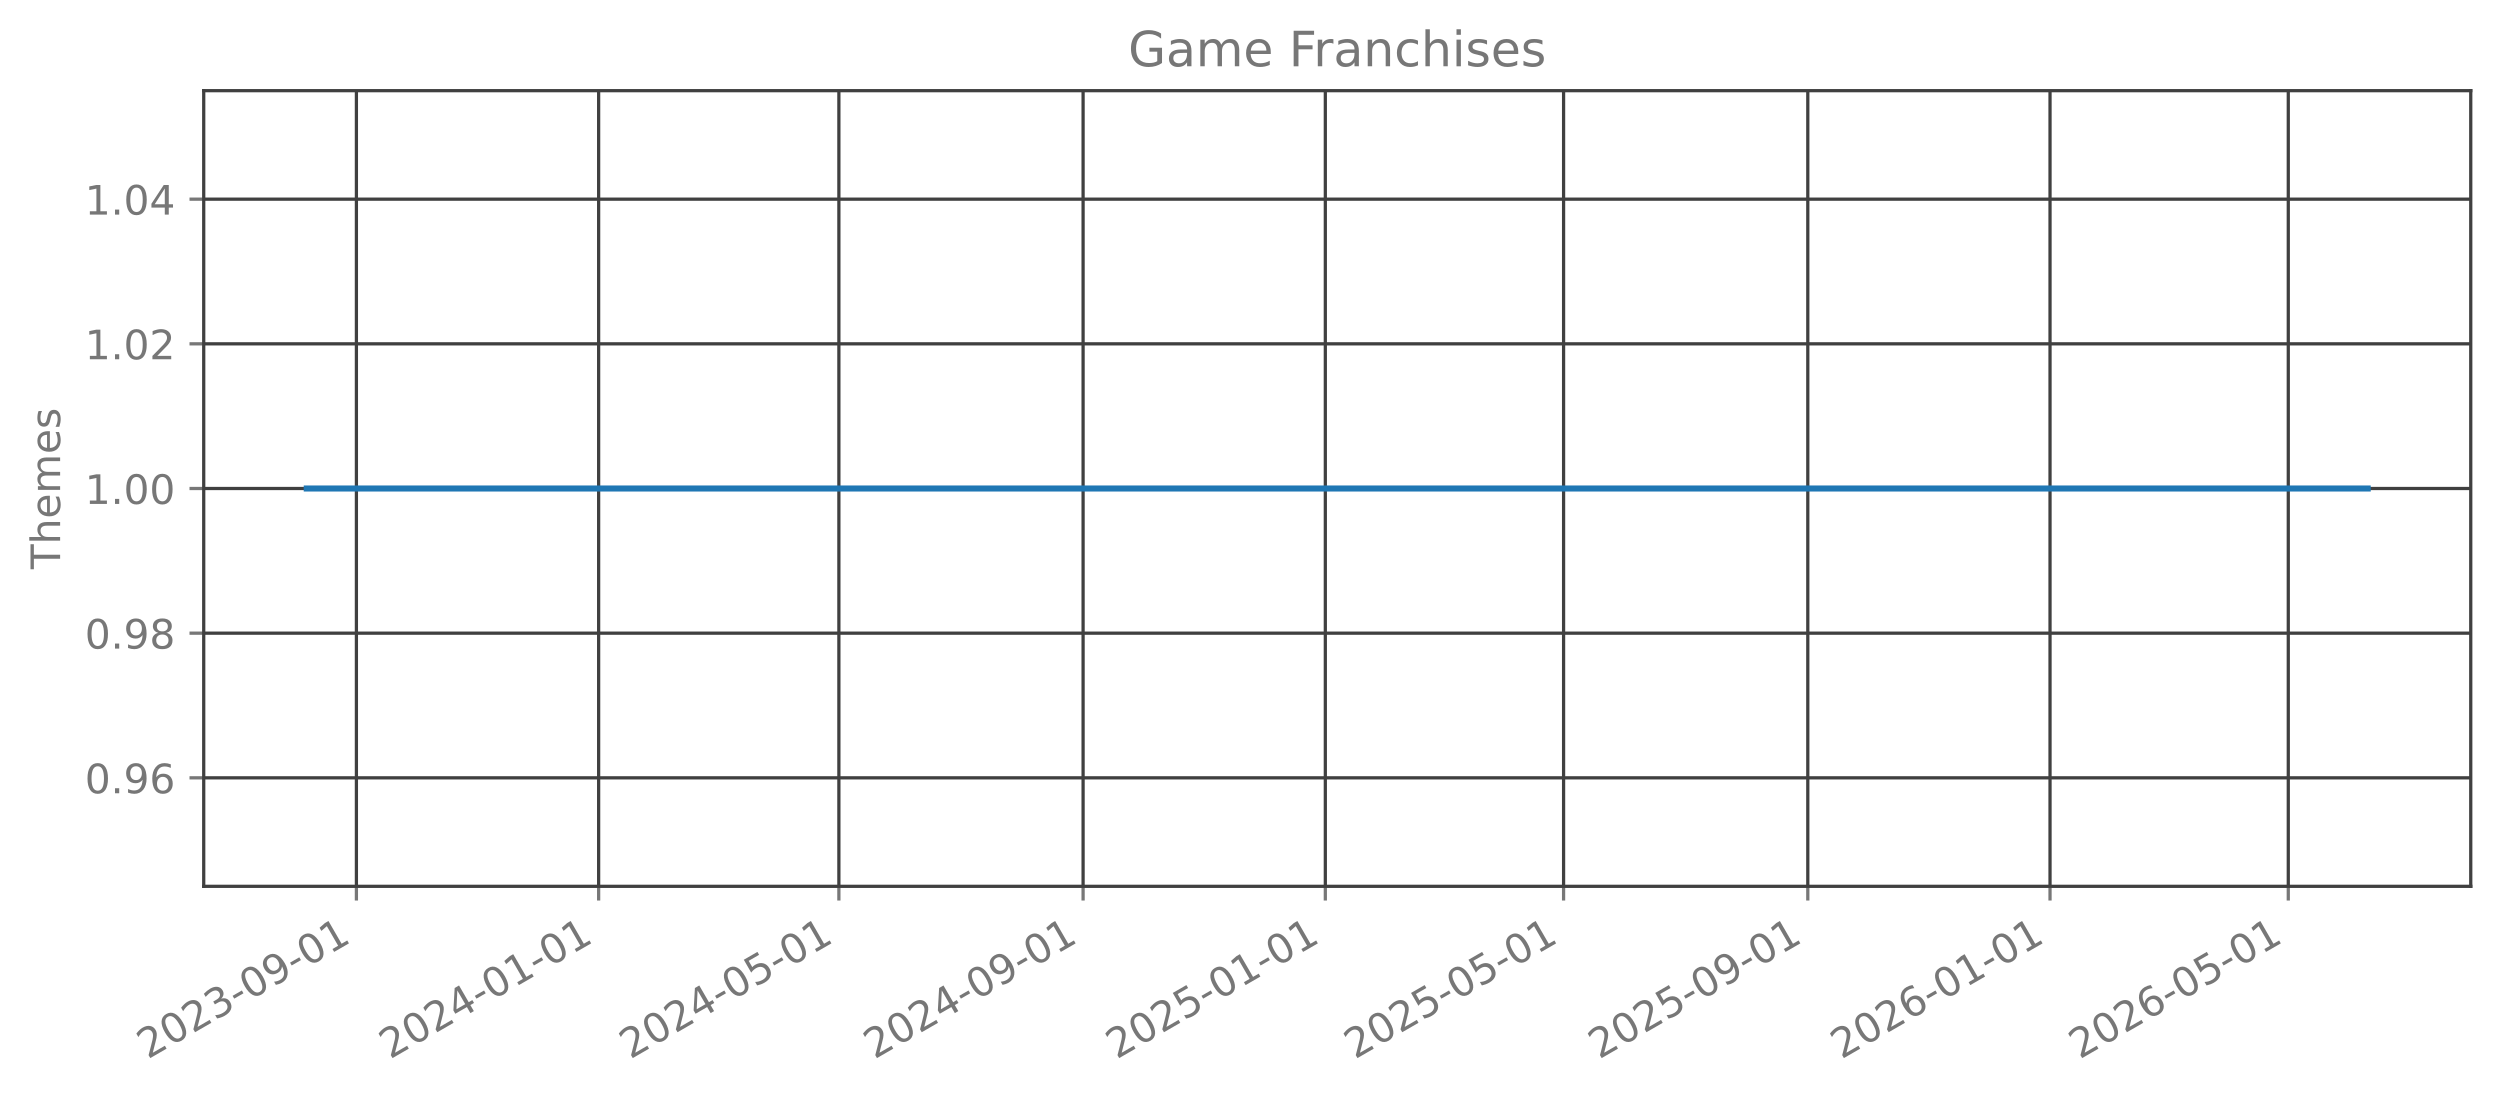
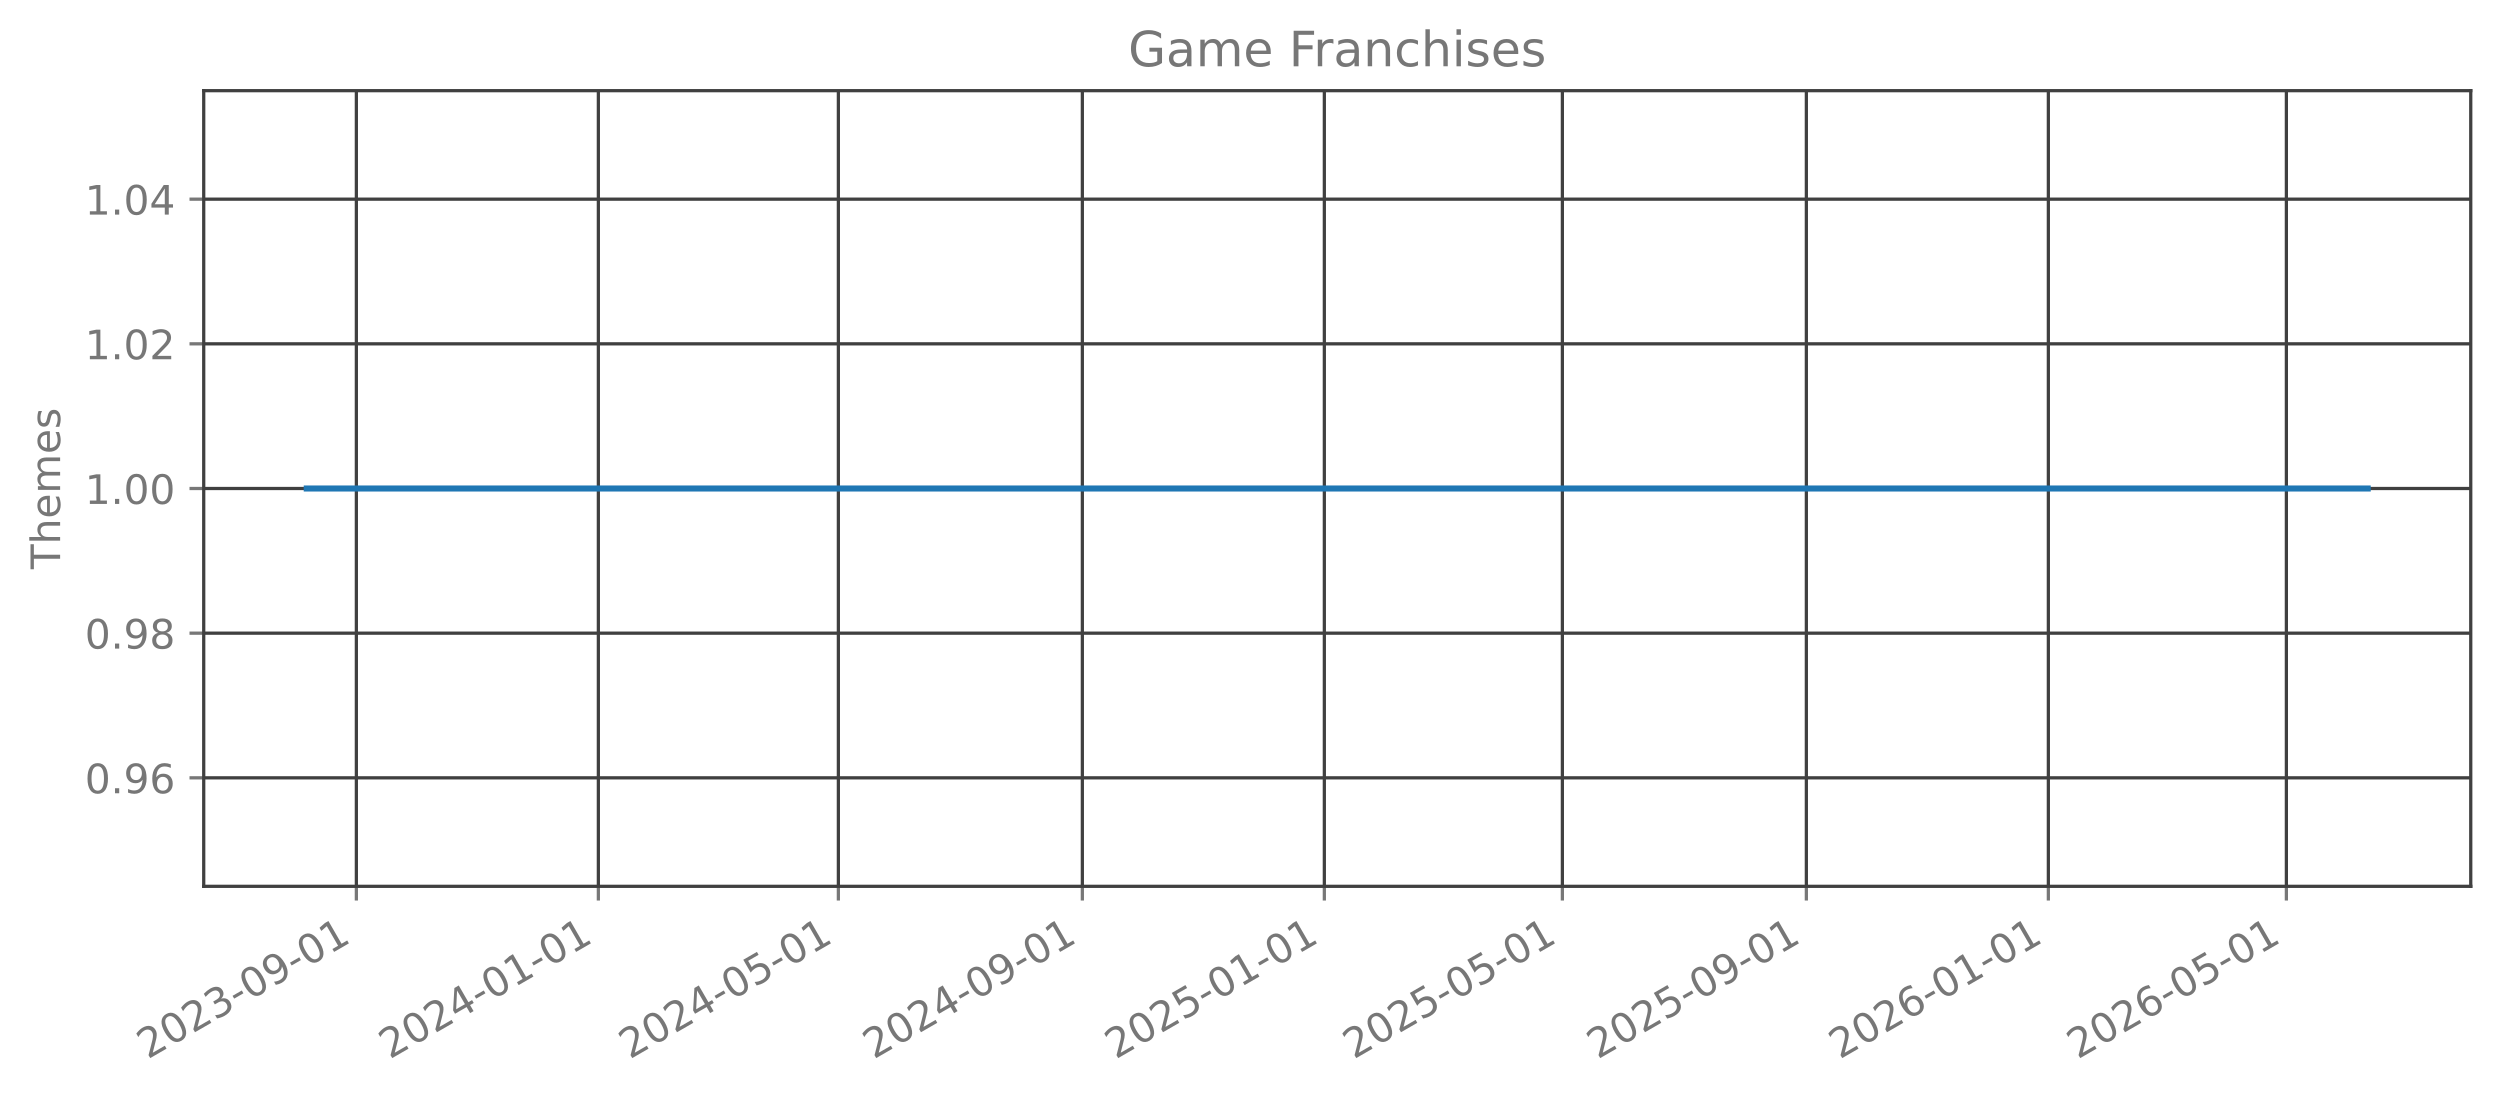
<svg xmlns="http://www.w3.org/2000/svg" xmlns:xlink="http://www.w3.org/1999/xlink" width="615.344pt" height="269.797pt" viewBox="0 0 615.344 269.797" version="1.1">
  <defs>
    <style type="text/css">*{stroke-linejoin: round; stroke-linecap: butt}</style>
  </defs>
  <g id="figure_1">
    <g id="patch_1">
      <path d="M 0 269.797  L 615.344 269.797  L 615.344 0  L 0 0  L 0 269.797  z " style="fill: none; opacity: 0" />
    </g>
    <g id="axes_1">
      <g id="patch_2">
        <path d="M 50.144 218.158  L 608.144 218.158  L 608.144 22.318  L 50.144 22.318  L 50.144 218.158  z " style="fill: none; opacity: 0" />
      </g>
      <g id="matplotlib.axis_1">
        <g id="xtick_1">
          <g id="line2d_1">
-             <path d="M 87.725 218.158  L 87.725 22.318  " clip-path="url(#p17b4801cdd)" style="fill: none; stroke: #404040; stroke-width: 0.8; stroke-linecap: square" />
+             <path d="M 87.713 218.158  L 87.713 22.318  " clip-path="url(#pf767e02c8c)" style="fill: none; stroke: #404040; stroke-width: 0.8; stroke-linecap: square" />
          </g>
          <g id="line2d_2">
            <defs>
-               <path id="ma4de9c8b4d" d="M 0 0  L 0 3.5  " style="stroke: #777777; stroke-width: 0.8" />
+               <path id="m09665d6dbf" d="M 0 0  L 0 3.5  " style="stroke: #777777; stroke-width: 0.8" />
            </defs>
            <g>
-               <use xlink:href="#ma4de9c8b4d" x="87.725" y="218.158" style="fill: #777777; stroke: #777777; stroke-width: 0.8" />
+               <use xlink:href="#m09665d6dbf" x="87.713" y="218.158" style="fill: #777777; stroke: #777777; stroke-width: 0.8" />
            </g>
          </g>
          <g id="text_1">
-             <g style="fill: #777777" transform="translate(36.35549 260.7964) rotate(-30) scale(0.1 -0.1)">
+             <g style="fill: #777777" transform="translate(36.34373 260.7964) rotate(-30) scale(0.1 -0.1)">
              <defs>
                <path id="DejaVuSans-32" d="M 1228 531  L 3431 531  L 3431 0  L 469 0  L 469 531  Q 828 903 1448 1529  Q 2069 2156 2228 2338  Q 2531 2678 2651 2914  Q 2772 3150 2772 3378  Q 2772 3750 2511 3984  Q 2250 4219 1831 4219  Q 1534 4219 1204 4116  Q 875 4013 500 3803  L 500 4441  Q 881 4594 1212 4672  Q 1544 4750 1819 4750  Q 2544 4750 2975 4387  Q 3406 4025 3406 3419  Q 3406 3131 3298 2873  Q 3191 2616 2906 2266  Q 2828 2175 2409 1742  Q 1991 1309 1228 531  z " transform="scale(0.015625)" />
                <path id="DejaVuSans-30" d="M 2034 4250  Q 1547 4250 1301 3770  Q 1056 3291 1056 2328  Q 1056 1369 1301 889  Q 1547 409 2034 409  Q 2525 409 2770 889  Q 3016 1369 3016 2328  Q 3016 3291 2770 3770  Q 2525 4250 2034 4250  z M 2034 4750  Q 2819 4750 3233 4129  Q 3647 3509 3647 2328  Q 3647 1150 3233 529  Q 2819 -91 2034 -91  Q 1250 -91 836 529  Q 422 1150 422 2328  Q 422 3509 836 4129  Q 1250 4750 2034 4750  z " transform="scale(0.015625)" />
                <path id="DejaVuSans-33" d="M 2597 2516  Q 3050 2419 3304 2112  Q 3559 1806 3559 1356  Q 3559 666 3084 287  Q 2609 -91 1734 -91  Q 1441 -91 1130 -33  Q 819 25 488 141  L 488 750  Q 750 597 1062 519  Q 1375 441 1716 441  Q 2309 441 2620 675  Q 2931 909 2931 1356  Q 2931 1769 2642 2001  Q 2353 2234 1838 2234  L 1294 2234  L 1294 2753  L 1863 2753  Q 2328 2753 2575 2939  Q 2822 3125 2822 3475  Q 2822 3834 2567 4026  Q 2313 4219 1838 4219  Q 1578 4219 1281 4162  Q 984 4106 628 3988  L 628 4550  Q 988 4650 1302 4700  Q 1616 4750 1894 4750  Q 2613 4750 3031 4423  Q 3450 4097 3450 3541  Q 3450 3153 3228 2886  Q 3006 2619 2597 2516  z " transform="scale(0.015625)" />
                <path id="DejaVuSans-2d" d="M 313 2009  L 1997 2009  L 1997 1497  L 313 1497  L 313 2009  z " transform="scale(0.015625)" />
                <path id="DejaVuSans-39" d="M 703 97  L 703 672  Q 941 559 1184 500  Q 1428 441 1663 441  Q 2288 441 2617 861  Q 2947 1281 2994 2138  Q 2813 1869 2534 1725  Q 2256 1581 1919 1581  Q 1219 1581 811 2004  Q 403 2428 403 3163  Q 403 3881 828 4315  Q 1253 4750 1959 4750  Q 2769 4750 3195 4129  Q 3622 3509 3622 2328  Q 3622 1225 3098 567  Q 2575 -91 1691 -91  Q 1453 -91 1209 -44  Q 966 3 703 97  z M 1959 2075  Q 2384 2075 2632 2365  Q 2881 2656 2881 3163  Q 2881 3666 2632 3958  Q 2384 4250 1959 4250  Q 1534 4250 1286 3958  Q 1038 3666 1038 3163  Q 1038 2656 1286 2365  Q 1534 2075 1959 2075  z " transform="scale(0.015625)" />
                <path id="DejaVuSans-31" d="M 794 531  L 1825 531  L 1825 4091  L 703 3866  L 703 4441  L 1819 4666  L 2450 4666  L 2450 531  L 3481 531  L 3481 0  L 794 0  L 794 531  z " transform="scale(0.015625)" />
              </defs>
              <use xlink:href="#DejaVuSans-32" />
              <use xlink:href="#DejaVuSans-30" transform="translate(63.62305 0)" />
              <use xlink:href="#DejaVuSans-32" transform="translate(127.2461 0)" />
              <use xlink:href="#DejaVuSans-33" transform="translate(190.8691 0)" />
              <use xlink:href="#DejaVuSans-2d" transform="translate(254.4922 0)" />
              <use xlink:href="#DejaVuSans-30" transform="translate(290.5762 0)" />
              <use xlink:href="#DejaVuSans-39" transform="translate(354.1992 0)" />
              <use xlink:href="#DejaVuSans-2d" transform="translate(417.8223 0)" />
              <use xlink:href="#DejaVuSans-30" transform="translate(453.9062 0)" />
              <use xlink:href="#DejaVuSans-31" transform="translate(517.5293 0)" />
            </g>
          </g>
        </g>
        <g id="xtick_2">
          <g id="line2d_3">
-             <path d="M 147.347 218.158  L 147.347 22.318  " clip-path="url(#p17b4801cdd)" style="fill: none; stroke: #404040; stroke-width: 0.8; stroke-linecap: square" />
+             <path d="M 147.277 218.158  L 147.277 22.318  " clip-path="url(#pf767e02c8c)" style="fill: none; stroke: #404040; stroke-width: 0.8; stroke-linecap: square" />
          </g>
          <g id="line2d_4">
            <g>
-               <use xlink:href="#ma4de9c8b4d" x="147.347" y="218.158" style="fill: #777777; stroke: #777777; stroke-width: 0.8" />
+               <use xlink:href="#m09665d6dbf" x="147.277" y="218.158" style="fill: #777777; stroke: #777777; stroke-width: 0.8" />
            </g>
          </g>
          <g id="text_2">
-             <g style="fill: #777777" transform="translate(95.97714 260.7964) rotate(-30) scale(0.1 -0.1)">
+             <g style="fill: #777777" transform="translate(95.90799 260.7964) rotate(-30) scale(0.1 -0.1)">
              <defs>
                <path id="DejaVuSans-34" d="M 2419 4116  L 825 1625  L 2419 1625  L 2419 4116  z M 2253 4666  L 3047 4666  L 3047 1625  L 3713 1625  L 3713 1100  L 3047 1100  L 3047 0  L 2419 0  L 2419 1100  L 313 1100  L 313 1709  L 2253 4666  z " transform="scale(0.015625)" />
              </defs>
              <use xlink:href="#DejaVuSans-32" />
              <use xlink:href="#DejaVuSans-30" transform="translate(63.62305 0)" />
              <use xlink:href="#DejaVuSans-32" transform="translate(127.2461 0)" />
              <use xlink:href="#DejaVuSans-34" transform="translate(190.8691 0)" />
              <use xlink:href="#DejaVuSans-2d" transform="translate(254.4922 0)" />
              <use xlink:href="#DejaVuSans-30" transform="translate(290.5762 0)" />
              <use xlink:href="#DejaVuSans-31" transform="translate(354.1992 0)" />
              <use xlink:href="#DejaVuSans-2d" transform="translate(417.8223 0)" />
              <use xlink:href="#DejaVuSans-30" transform="translate(453.9062 0)" />
              <use xlink:href="#DejaVuSans-31" transform="translate(517.5293 0)" />
            </g>
          </g>
        </g>
        <g id="xtick_3">
          <g id="line2d_5">
-             <path d="M 206.48 218.158  L 206.48 22.318  " clip-path="url(#p17b4801cdd)" style="fill: none; stroke: #404040; stroke-width: 0.8; stroke-linecap: square" />
+             <path d="M 206.353 218.158  L 206.353 22.318  " clip-path="url(#pf767e02c8c)" style="fill: none; stroke: #404040; stroke-width: 0.8; stroke-linecap: square" />
          </g>
          <g id="line2d_6">
            <g>
-               <use xlink:href="#ma4de9c8b4d" x="206.48" y="218.158" style="fill: #777777; stroke: #777777; stroke-width: 0.8" />
+               <use xlink:href="#m09665d6dbf" x="206.353" y="218.158" style="fill: #777777; stroke: #777777; stroke-width: 0.8" />
            </g>
          </g>
          <g id="text_3">
-             <g style="fill: #777777" transform="translate(155.1101 260.7964) rotate(-30) scale(0.1 -0.1)">
+             <g style="fill: #777777" transform="translate(154.984 260.7964) rotate(-30) scale(0.1 -0.1)">
              <defs>
                <path id="DejaVuSans-35" d="M 691 4666  L 3169 4666  L 3169 4134  L 1269 4134  L 1269 2991  Q 1406 3038 1543 3061  Q 1681 3084 1819 3084  Q 2600 3084 3056 2656  Q 3513 2228 3513 1497  Q 3513 744 3044 326  Q 2575 -91 1722 -91  Q 1428 -91 1123 -41  Q 819 9 494 109  L 494 744  Q 775 591 1075 516  Q 1375 441 1709 441  Q 2250 441 2565 725  Q 2881 1009 2881 1497  Q 2881 1984 2565 2268  Q 2250 2553 1709 2553  Q 1456 2553 1204 2497  Q 953 2441 691 2322  L 691 4666  z " transform="scale(0.015625)" />
              </defs>
              <use xlink:href="#DejaVuSans-32" />
              <use xlink:href="#DejaVuSans-30" transform="translate(63.62305 0)" />
              <use xlink:href="#DejaVuSans-32" transform="translate(127.2461 0)" />
              <use xlink:href="#DejaVuSans-34" transform="translate(190.8691 0)" />
              <use xlink:href="#DejaVuSans-2d" transform="translate(254.4922 0)" />
              <use xlink:href="#DejaVuSans-30" transform="translate(290.5762 0)" />
              <use xlink:href="#DejaVuSans-35" transform="translate(354.1992 0)" />
              <use xlink:href="#DejaVuSans-2d" transform="translate(417.8223 0)" />
              <use xlink:href="#DejaVuSans-30" transform="translate(453.9062 0)" />
              <use xlink:href="#DejaVuSans-31" transform="translate(517.5293 0)" />
            </g>
          </g>
        </g>
        <g id="xtick_4">
          <g id="line2d_7">
-             <path d="M 266.59 218.158  L 266.59 22.318  " clip-path="url(#p17b4801cdd)" style="fill: none; stroke: #404040; stroke-width: 0.8; stroke-linecap: square" />
+             <path d="M 266.406 218.158  L 266.406 22.318  " clip-path="url(#pf767e02c8c)" style="fill: none; stroke: #404040; stroke-width: 0.8; stroke-linecap: square" />
          </g>
          <g id="line2d_8">
            <g>
-               <use xlink:href="#ma4de9c8b4d" x="266.59" y="218.158" style="fill: #777777; stroke: #777777; stroke-width: 0.8" />
+               <use xlink:href="#m09665d6dbf" x="266.406" y="218.158" style="fill: #777777; stroke: #777777; stroke-width: 0.8" />
            </g>
          </g>
          <g id="text_4">
-             <g style="fill: #777777" transform="translate(215.2204 260.7964) rotate(-30) scale(0.1 -0.1)">
+             <g style="fill: #777777" transform="translate(215.0365 260.7964) rotate(-30) scale(0.1 -0.1)">
              <use xlink:href="#DejaVuSans-32" />
              <use xlink:href="#DejaVuSans-30" transform="translate(63.62305 0)" />
              <use xlink:href="#DejaVuSans-32" transform="translate(127.2461 0)" />
              <use xlink:href="#DejaVuSans-34" transform="translate(190.8691 0)" />
              <use xlink:href="#DejaVuSans-2d" transform="translate(254.4922 0)" />
              <use xlink:href="#DejaVuSans-30" transform="translate(290.5762 0)" />
              <use xlink:href="#DejaVuSans-39" transform="translate(354.1992 0)" />
              <use xlink:href="#DejaVuSans-2d" transform="translate(417.8223 0)" />
              <use xlink:href="#DejaVuSans-30" transform="translate(453.9062 0)" />
              <use xlink:href="#DejaVuSans-31" transform="translate(517.5293 0)" />
            </g>
          </g>
        </g>
        <g id="xtick_5">
          <g id="line2d_9">
-             <path d="M 326.212 218.158  L 326.212 22.318  " clip-path="url(#p17b4801cdd)" style="fill: none; stroke: #404040; stroke-width: 0.8; stroke-linecap: square" />
+             <path d="M 325.97 218.158  L 325.97 22.318  " clip-path="url(#pf767e02c8c)" style="fill: none; stroke: #404040; stroke-width: 0.8; stroke-linecap: square" />
          </g>
          <g id="line2d_10">
            <g>
-               <use xlink:href="#ma4de9c8b4d" x="326.212" y="218.158" style="fill: #777777; stroke: #777777; stroke-width: 0.8" />
+               <use xlink:href="#m09665d6dbf" x="325.97" y="218.158" style="fill: #777777; stroke: #777777; stroke-width: 0.8" />
            </g>
          </g>
          <g id="text_5">
-             <g style="fill: #777777" transform="translate(274.8421 260.7964) rotate(-30) scale(0.1 -0.1)">
+             <g style="fill: #777777" transform="translate(274.6008 260.7964) rotate(-30) scale(0.1 -0.1)">
              <use xlink:href="#DejaVuSans-32" />
              <use xlink:href="#DejaVuSans-30" transform="translate(63.62305 0)" />
              <use xlink:href="#DejaVuSans-32" transform="translate(127.2461 0)" />
              <use xlink:href="#DejaVuSans-35" transform="translate(190.8691 0)" />
              <use xlink:href="#DejaVuSans-2d" transform="translate(254.4922 0)" />
              <use xlink:href="#DejaVuSans-30" transform="translate(290.5762 0)" />
              <use xlink:href="#DejaVuSans-31" transform="translate(354.1992 0)" />
              <use xlink:href="#DejaVuSans-2d" transform="translate(417.8223 0)" />
              <use xlink:href="#DejaVuSans-30" transform="translate(453.9062 0)" />
              <use xlink:href="#DejaVuSans-31" transform="translate(517.5293 0)" />
            </g>
          </g>
        </g>
        <g id="xtick_6">
          <g id="line2d_11">
-             <path d="M 384.856 218.158  L 384.856 22.318  " clip-path="url(#p17b4801cdd)" style="fill: none; stroke: #404040; stroke-width: 0.8; stroke-linecap: square" />
+             <path d="M 384.558 218.158  L 384.558 22.318  " clip-path="url(#pf767e02c8c)" style="fill: none; stroke: #404040; stroke-width: 0.8; stroke-linecap: square" />
          </g>
          <g id="line2d_12">
            <g>
-               <use xlink:href="#ma4de9c8b4d" x="384.856" y="218.158" style="fill: #777777; stroke: #777777; stroke-width: 0.8" />
+               <use xlink:href="#m09665d6dbf" x="384.558" y="218.158" style="fill: #777777; stroke: #777777; stroke-width: 0.8" />
            </g>
          </g>
          <g id="text_6">
-             <g style="fill: #777777" transform="translate(333.4863 260.7964) rotate(-30) scale(0.1 -0.1)">
+             <g style="fill: #777777" transform="translate(333.1886 260.7964) rotate(-30) scale(0.1 -0.1)">
              <use xlink:href="#DejaVuSans-32" />
              <use xlink:href="#DejaVuSans-30" transform="translate(63.62305 0)" />
              <use xlink:href="#DejaVuSans-32" transform="translate(127.2461 0)" />
              <use xlink:href="#DejaVuSans-35" transform="translate(190.8691 0)" />
              <use xlink:href="#DejaVuSans-2d" transform="translate(254.4922 0)" />
              <use xlink:href="#DejaVuSans-30" transform="translate(290.5762 0)" />
              <use xlink:href="#DejaVuSans-35" transform="translate(354.1992 0)" />
              <use xlink:href="#DejaVuSans-2d" transform="translate(417.8223 0)" />
              <use xlink:href="#DejaVuSans-30" transform="translate(453.9062 0)" />
              <use xlink:href="#DejaVuSans-31" transform="translate(517.5293 0)" />
            </g>
          </g>
        </g>
        <g id="xtick_7">
          <g id="line2d_13">
-             <path d="M 444.966 218.158  L 444.966 22.318  " clip-path="url(#p17b4801cdd)" style="fill: none; stroke: #404040; stroke-width: 0.8; stroke-linecap: square" />
+             <path d="M 444.611 218.158  L 444.611 22.318  " clip-path="url(#pf767e02c8c)" style="fill: none; stroke: #404040; stroke-width: 0.8; stroke-linecap: square" />
          </g>
          <g id="line2d_14">
            <g>
-               <use xlink:href="#ma4de9c8b4d" x="444.966" y="218.158" style="fill: #777777; stroke: #777777; stroke-width: 0.8" />
+               <use xlink:href="#m09665d6dbf" x="444.611" y="218.158" style="fill: #777777; stroke: #777777; stroke-width: 0.8" />
            </g>
          </g>
          <g id="text_7">
-             <g style="fill: #777777" transform="translate(393.5967 260.7964) rotate(-30) scale(0.1 -0.1)">
+             <g style="fill: #777777" transform="translate(393.2411 260.7964) rotate(-30) scale(0.1 -0.1)">
              <use xlink:href="#DejaVuSans-32" />
              <use xlink:href="#DejaVuSans-30" transform="translate(63.62305 0)" />
              <use xlink:href="#DejaVuSans-32" transform="translate(127.2461 0)" />
              <use xlink:href="#DejaVuSans-35" transform="translate(190.8691 0)" />
              <use xlink:href="#DejaVuSans-2d" transform="translate(254.4922 0)" />
              <use xlink:href="#DejaVuSans-30" transform="translate(290.5762 0)" />
              <use xlink:href="#DejaVuSans-39" transform="translate(354.1992 0)" />
              <use xlink:href="#DejaVuSans-2d" transform="translate(417.8223 0)" />
              <use xlink:href="#DejaVuSans-30" transform="translate(453.9062 0)" />
              <use xlink:href="#DejaVuSans-31" transform="translate(517.5293 0)" />
            </g>
          </g>
        </g>
        <g id="xtick_8">
          <g id="line2d_15">
-             <path d="M 504.588 218.158  L 504.588 22.318  " clip-path="url(#p17b4801cdd)" style="fill: none; stroke: #404040; stroke-width: 0.8; stroke-linecap: square" />
+             <path d="M 504.175 218.158  L 504.175 22.318  " clip-path="url(#pf767e02c8c)" style="fill: none; stroke: #404040; stroke-width: 0.8; stroke-linecap: square" />
          </g>
          <g id="line2d_16">
            <g>
-               <use xlink:href="#ma4de9c8b4d" x="504.588" y="218.158" style="fill: #777777; stroke: #777777; stroke-width: 0.8" />
+               <use xlink:href="#m09665d6dbf" x="504.175" y="218.158" style="fill: #777777; stroke: #777777; stroke-width: 0.8" />
            </g>
          </g>
          <g id="text_8">
-             <g style="fill: #777777" transform="translate(453.2183 260.7964) rotate(-30) scale(0.1 -0.1)">
+             <g style="fill: #777777" transform="translate(452.8054 260.7964) rotate(-30) scale(0.1 -0.1)">
              <defs>
                <path id="DejaVuSans-36" d="M 2113 2584  Q 1688 2584 1439 2293  Q 1191 2003 1191 1497  Q 1191 994 1439 701  Q 1688 409 2113 409  Q 2538 409 2786 701  Q 3034 994 3034 1497  Q 3034 2003 2786 2293  Q 2538 2584 2113 2584  z M 3366 4563  L 3366 3988  Q 3128 4100 2886 4159  Q 2644 4219 2406 4219  Q 1781 4219 1451 3797  Q 1122 3375 1075 2522  Q 1259 2794 1537 2939  Q 1816 3084 2150 3084  Q 2853 3084 3261 2657  Q 3669 2231 3669 1497  Q 3669 778 3244 343  Q 2819 -91 2113 -91  Q 1303 -91 875 529  Q 447 1150 447 2328  Q 447 3434 972 4092  Q 1497 4750 2381 4750  Q 2619 4750 2861 4703  Q 3103 4656 3366 4563  z " transform="scale(0.015625)" />
              </defs>
              <use xlink:href="#DejaVuSans-32" />
              <use xlink:href="#DejaVuSans-30" transform="translate(63.62305 0)" />
              <use xlink:href="#DejaVuSans-32" transform="translate(127.2461 0)" />
              <use xlink:href="#DejaVuSans-36" transform="translate(190.8691 0)" />
              <use xlink:href="#DejaVuSans-2d" transform="translate(254.4922 0)" />
              <use xlink:href="#DejaVuSans-30" transform="translate(290.5762 0)" />
              <use xlink:href="#DejaVuSans-31" transform="translate(354.1992 0)" />
              <use xlink:href="#DejaVuSans-2d" transform="translate(417.8223 0)" />
              <use xlink:href="#DejaVuSans-30" transform="translate(453.9062 0)" />
              <use xlink:href="#DejaVuSans-31" transform="translate(517.5293 0)" />
            </g>
          </g>
        </g>
        <g id="xtick_9">
          <g id="line2d_17">
-             <path d="M 563.232 218.158  L 563.232 22.318  " clip-path="url(#p17b4801cdd)" style="fill: none; stroke: #404040; stroke-width: 0.8; stroke-linecap: square" />
+             <path d="M 562.763 218.158  L 562.763 22.318  " clip-path="url(#pf767e02c8c)" style="fill: none; stroke: #404040; stroke-width: 0.8; stroke-linecap: square" />
          </g>
          <g id="line2d_18">
            <g>
-               <use xlink:href="#ma4de9c8b4d" x="563.232" y="218.158" style="fill: #777777; stroke: #777777; stroke-width: 0.8" />
+               <use xlink:href="#m09665d6dbf" x="562.763" y="218.158" style="fill: #777777; stroke: #777777; stroke-width: 0.8" />
            </g>
          </g>
          <g id="text_9">
-             <g style="fill: #777777" transform="translate(511.8626 260.7964) rotate(-30) scale(0.1 -0.1)">
+             <g style="fill: #777777" transform="translate(511.3932 260.7964) rotate(-30) scale(0.1 -0.1)">
              <use xlink:href="#DejaVuSans-32" />
              <use xlink:href="#DejaVuSans-30" transform="translate(63.62305 0)" />
              <use xlink:href="#DejaVuSans-32" transform="translate(127.2461 0)" />
              <use xlink:href="#DejaVuSans-36" transform="translate(190.8691 0)" />
              <use xlink:href="#DejaVuSans-2d" transform="translate(254.4922 0)" />
              <use xlink:href="#DejaVuSans-30" transform="translate(290.5762 0)" />
              <use xlink:href="#DejaVuSans-35" transform="translate(354.1992 0)" />
              <use xlink:href="#DejaVuSans-2d" transform="translate(417.8223 0)" />
              <use xlink:href="#DejaVuSans-30" transform="translate(453.9062 0)" />
              <use xlink:href="#DejaVuSans-31" transform="translate(517.5293 0)" />
            </g>
          </g>
        </g>
      </g>
      <g id="matplotlib.axis_2">
        <g id="ytick_1">
          <g id="line2d_19">
-             <path d="M 50.144 191.453  L 608.144 191.453  " clip-path="url(#p17b4801cdd)" style="fill: none; stroke: #404040; stroke-width: 0.8; stroke-linecap: square" />
+             <path d="M 50.144 191.453  L 608.144 191.453  " clip-path="url(#pf767e02c8c)" style="fill: none; stroke: #404040; stroke-width: 0.8; stroke-linecap: square" />
          </g>
          <g id="line2d_20">
            <defs>
-               <path id="m6287948481" d="M 0 0  L -3.5 0  " style="stroke: #777777; stroke-width: 0.8" />
+               <path id="me6a16c707d" d="M 0 0  L -3.5 0  " style="stroke: #777777; stroke-width: 0.8" />
            </defs>
            <g>
-               <use xlink:href="#m6287948481" x="50.144" y="191.453" style="fill: #777777; stroke: #777777; stroke-width: 0.8" />
+               <use xlink:href="#me6a16c707d" x="50.144" y="191.453" style="fill: #777777; stroke: #777777; stroke-width: 0.8" />
            </g>
          </g>
          <g id="text_10">
            <g style="fill: #777777" transform="translate(20.87813 195.2519) scale(0.1 -0.1)">
              <defs>
                <path id="DejaVuSans-2e" d="M 684 794  L 1344 794  L 1344 0  L 684 0  L 684 794  z " transform="scale(0.015625)" />
              </defs>
              <use xlink:href="#DejaVuSans-30" />
              <use xlink:href="#DejaVuSans-2e" transform="translate(63.62305 0)" />
              <use xlink:href="#DejaVuSans-39" transform="translate(95.41016 0)" />
              <use xlink:href="#DejaVuSans-36" transform="translate(159.0332 0)" />
            </g>
          </g>
        </g>
        <g id="ytick_2">
          <g id="line2d_21">
-             <path d="M 50.144 155.845  L 608.144 155.845  " clip-path="url(#p17b4801cdd)" style="fill: none; stroke: #404040; stroke-width: 0.8; stroke-linecap: square" />
+             <path d="M 50.144 155.845  L 608.144 155.845  " clip-path="url(#pf767e02c8c)" style="fill: none; stroke: #404040; stroke-width: 0.8; stroke-linecap: square" />
          </g>
          <g id="line2d_22">
            <g>
-               <use xlink:href="#m6287948481" x="50.144" y="155.845" style="fill: #777777; stroke: #777777; stroke-width: 0.8" />
+               <use xlink:href="#me6a16c707d" x="50.144" y="155.845" style="fill: #777777; stroke: #777777; stroke-width: 0.8" />
            </g>
          </g>
          <g id="text_11">
            <g style="fill: #777777" transform="translate(20.87813 159.6446) scale(0.1 -0.1)">
              <defs>
                <path id="DejaVuSans-38" d="M 2034 2216  Q 1584 2216 1326 1975  Q 1069 1734 1069 1313  Q 1069 891 1326 650  Q 1584 409 2034 409  Q 2484 409 2743 651  Q 3003 894 3003 1313  Q 3003 1734 2745 1975  Q 2488 2216 2034 2216  z M 1403 2484  Q 997 2584 770 2862  Q 544 3141 544 3541  Q 544 4100 942 4425  Q 1341 4750 2034 4750  Q 2731 4750 3128 4425  Q 3525 4100 3525 3541  Q 3525 3141 3298 2862  Q 3072 2584 2669 2484  Q 3125 2378 3379 2068  Q 3634 1759 3634 1313  Q 3634 634 3220 271  Q 2806 -91 2034 -91  Q 1263 -91 848 271  Q 434 634 434 1313  Q 434 1759 690 2068  Q 947 2378 1403 2484  z M 1172 3481  Q 1172 3119 1398 2916  Q 1625 2713 2034 2713  Q 2441 2713 2670 2916  Q 2900 3119 2900 3481  Q 2900 3844 2670 4047  Q 2441 4250 2034 4250  Q 1625 4250 1398 4047  Q 1172 3844 1172 3481  z " transform="scale(0.015625)" />
              </defs>
              <use xlink:href="#DejaVuSans-30" />
              <use xlink:href="#DejaVuSans-2e" transform="translate(63.62305 0)" />
              <use xlink:href="#DejaVuSans-39" transform="translate(95.41016 0)" />
              <use xlink:href="#DejaVuSans-38" transform="translate(159.0332 0)" />
            </g>
          </g>
        </g>
        <g id="ytick_3">
          <g id="line2d_23">
-             <path d="M 50.144 120.238  L 608.144 120.238  " clip-path="url(#p17b4801cdd)" style="fill: none; stroke: #404040; stroke-width: 0.8; stroke-linecap: square" />
+             <path d="M 50.144 120.238  L 608.144 120.238  " clip-path="url(#pf767e02c8c)" style="fill: none; stroke: #404040; stroke-width: 0.8; stroke-linecap: square" />
          </g>
          <g id="line2d_24">
            <g>
-               <use xlink:href="#m6287948481" x="50.144" y="120.238" style="fill: #777777; stroke: #777777; stroke-width: 0.8" />
+               <use xlink:href="#me6a16c707d" x="50.144" y="120.238" style="fill: #777777; stroke: #777777; stroke-width: 0.8" />
            </g>
          </g>
          <g id="text_12">
            <g style="fill: #777777" transform="translate(20.87813 124.0373) scale(0.1 -0.1)">
              <use xlink:href="#DejaVuSans-31" />
              <use xlink:href="#DejaVuSans-2e" transform="translate(63.62305 0)" />
              <use xlink:href="#DejaVuSans-30" transform="translate(95.41016 0)" />
              <use xlink:href="#DejaVuSans-30" transform="translate(159.0332 0)" />
            </g>
          </g>
        </g>
        <g id="ytick_4">
          <g id="line2d_25">
-             <path d="M 50.144 84.631  L 608.144 84.631  " clip-path="url(#p17b4801cdd)" style="fill: none; stroke: #404040; stroke-width: 0.8; stroke-linecap: square" />
+             <path d="M 50.144 84.631  L 608.144 84.631  " clip-path="url(#pf767e02c8c)" style="fill: none; stroke: #404040; stroke-width: 0.8; stroke-linecap: square" />
          </g>
          <g id="line2d_26">
            <g>
-               <use xlink:href="#m6287948481" x="50.144" y="84.631" style="fill: #777777; stroke: #777777; stroke-width: 0.8" />
+               <use xlink:href="#me6a16c707d" x="50.144" y="84.631" style="fill: #777777; stroke: #777777; stroke-width: 0.8" />
            </g>
          </g>
          <g id="text_13">
            <g style="fill: #777777" transform="translate(20.87813 88.43007) scale(0.1 -0.1)">
              <use xlink:href="#DejaVuSans-31" />
              <use xlink:href="#DejaVuSans-2e" transform="translate(63.62305 0)" />
              <use xlink:href="#DejaVuSans-30" transform="translate(95.41016 0)" />
              <use xlink:href="#DejaVuSans-32" transform="translate(159.0332 0)" />
            </g>
          </g>
        </g>
        <g id="ytick_5">
          <g id="line2d_27">
-             <path d="M 50.144 49.024  L 608.144 49.024  " clip-path="url(#p17b4801cdd)" style="fill: none; stroke: #404040; stroke-width: 0.8; stroke-linecap: square" />
+             <path d="M 50.144 49.024  L 608.144 49.024  " clip-path="url(#pf767e02c8c)" style="fill: none; stroke: #404040; stroke-width: 0.8; stroke-linecap: square" />
          </g>
          <g id="line2d_28">
            <g>
-               <use xlink:href="#m6287948481" x="50.144" y="49.024" style="fill: #777777; stroke: #777777; stroke-width: 0.8" />
+               <use xlink:href="#me6a16c707d" x="50.144" y="49.024" style="fill: #777777; stroke: #777777; stroke-width: 0.8" />
            </g>
          </g>
          <g id="text_14">
            <g style="fill: #777777" transform="translate(20.87813 52.8228) scale(0.1 -0.1)">
              <use xlink:href="#DejaVuSans-31" />
              <use xlink:href="#DejaVuSans-2e" transform="translate(63.62305 0)" />
              <use xlink:href="#DejaVuSans-30" transform="translate(95.41016 0)" />
              <use xlink:href="#DejaVuSans-34" transform="translate(159.0332 0)" />
            </g>
          </g>
        </g>
        <g id="text_15">
          <g style="fill: #777777" transform="translate(14.79844 140.0889) rotate(-90) scale(0.1 -0.1)">
            <defs>
              <path id="DejaVuSans-54" d="M -19 4666  L 3928 4666  L 3928 4134  L 2272 4134  L 2272 0  L 1638 0  L 1638 4134  L -19 4134  L -19 4666  z " transform="scale(0.015625)" />
              <path id="DejaVuSans-68" d="M 3513 2113  L 3513 0  L 2938 0  L 2938 2094  Q 2938 2591 2744 2837  Q 2550 3084 2163 3084  Q 1697 3084 1428 2787  Q 1159 2491 1159 1978  L 1159 0  L 581 0  L 581 4863  L 1159 4863  L 1159 2956  Q 1366 3272 1645 3428  Q 1925 3584 2291 3584  Q 2894 3584 3203 3211  Q 3513 2838 3513 2113  z " transform="scale(0.015625)" />
              <path id="DejaVuSans-65" d="M 3597 1894  L 3597 1613  L 953 1613  Q 991 1019 1311 708  Q 1631 397 2203 397  Q 2534 397 2845 478  Q 3156 559 3463 722  L 3463 178  Q 3153 47 2828 -22  Q 2503 -91 2169 -91  Q 1331 -91 842 396  Q 353 884 353 1716  Q 353 2575 817 3079  Q 1281 3584 2069 3584  Q 2775 3584 3186 3129  Q 3597 2675 3597 1894  z M 3022 2063  Q 3016 2534 2758 2815  Q 2500 3097 2075 3097  Q 1594 3097 1305 2825  Q 1016 2553 972 2059  L 3022 2063  z " transform="scale(0.015625)" />
              <path id="DejaVuSans-6d" d="M 3328 2828  Q 3544 3216 3844 3400  Q 4144 3584 4550 3584  Q 5097 3584 5394 3201  Q 5691 2819 5691 2113  L 5691 0  L 5113 0  L 5113 2094  Q 5113 2597 4934 2840  Q 4756 3084 4391 3084  Q 3944 3084 3684 2787  Q 3425 2491 3425 1978  L 3425 0  L 2847 0  L 2847 2094  Q 2847 2600 2669 2842  Q 2491 3084 2119 3084  Q 1678 3084 1418 2786  Q 1159 2488 1159 1978  L 1159 0  L 581 0  L 581 3500  L 1159 3500  L 1159 2956  Q 1356 3278 1631 3431  Q 1906 3584 2284 3584  Q 2666 3584 2933 3390  Q 3200 3197 3328 2828  z " transform="scale(0.015625)" />
              <path id="DejaVuSans-73" d="M 2834 3397  L 2834 2853  Q 2591 2978 2328 3040  Q 2066 3103 1784 3103  Q 1356 3103 1142 2972  Q 928 2841 928 2578  Q 928 2378 1081 2264  Q 1234 2150 1697 2047  L 1894 2003  Q 2506 1872 2764 1633  Q 3022 1394 3022 966  Q 3022 478 2636 193  Q 2250 -91 1575 -91  Q 1294 -91 989 -36  Q 684 19 347 128  L 347 722  Q 666 556 975 473  Q 1284 391 1588 391  Q 1994 391 2212 530  Q 2431 669 2431 922  Q 2431 1156 2273 1281  Q 2116 1406 1581 1522  L 1381 1569  Q 847 1681 609 1914  Q 372 2147 372 2553  Q 372 3047 722 3315  Q 1072 3584 1716 3584  Q 2034 3584 2315 3537  Q 2597 3491 2834 3397  z " transform="scale(0.015625)" />
            </defs>
            <use xlink:href="#DejaVuSans-54" />
            <use xlink:href="#DejaVuSans-68" transform="translate(61.08398 0)" />
            <use xlink:href="#DejaVuSans-65" transform="translate(124.4629 0)" />
            <use xlink:href="#DejaVuSans-6d" transform="translate(185.9863 0)" />
            <use xlink:href="#DejaVuSans-65" transform="translate(283.3984 0)" />
            <use xlink:href="#DejaVuSans-73" transform="translate(344.9219 0)" />
          </g>
        </g>
      </g>
      <g id="line2d_29">
-         <path d="M 75.507 120.238  L 582.78 120.238  " clip-path="url(#p17b4801cdd)" style="fill: none; stroke: #1f77b4; stroke-width: 1.5; stroke-linecap: square" />
+         <path d="M 75.507 120.238  L 582.78 120.238  " clip-path="url(#pf767e02c8c)" style="fill: none; stroke: #1f77b4; stroke-width: 1.5; stroke-linecap: square" />
      </g>
      <g id="patch_3">
        <path d="M 50.144 218.158  L 50.144 22.318  " style="fill: none; stroke: #404040; stroke-width: 0.8; stroke-linejoin: miter; stroke-linecap: square" />
      </g>
      <g id="patch_4">
        <path d="M 608.144 218.158  L 608.144 22.318  " style="fill: none; stroke: #404040; stroke-width: 0.8; stroke-linejoin: miter; stroke-linecap: square" />
      </g>
      <g id="patch_5">
        <path d="M 50.144 218.158  L 608.144 218.158  " style="fill: none; stroke: #404040; stroke-width: 0.8; stroke-linejoin: miter; stroke-linecap: square" />
      </g>
      <g id="patch_6">
        <path d="M 50.144 22.318  L 608.144 22.318  " style="fill: none; stroke: #404040; stroke-width: 0.8; stroke-linejoin: miter; stroke-linecap: square" />
      </g>
      <g id="text_16">
        <g style="fill: #777777" transform="translate(277.7013 16.31812) scale(0.12 -0.12)">
          <defs>
            <path id="DejaVuSans-47" d="M 3809 666  L 3809 1919  L 2778 1919  L 2778 2438  L 4434 2438  L 4434 434  Q 4069 175 3628 42  Q 3188 -91 2688 -91  Q 1594 -91 976 548  Q 359 1188 359 2328  Q 359 3472 976 4111  Q 1594 4750 2688 4750  Q 3144 4750 3555 4637  Q 3966 4525 4313 4306  L 4313 3634  Q 3963 3931 3569 4081  Q 3175 4231 2741 4231  Q 1884 4231 1454 3753  Q 1025 3275 1025 2328  Q 1025 1384 1454 906  Q 1884 428 2741 428  Q 3075 428 3337 486  Q 3600 544 3809 666  z " transform="scale(0.015625)" />
            <path id="DejaVuSans-61" d="M 2194 1759  Q 1497 1759 1228 1600  Q 959 1441 959 1056  Q 959 750 1161 570  Q 1363 391 1709 391  Q 2188 391 2477 730  Q 2766 1069 2766 1631  L 2766 1759  L 2194 1759  z M 3341 1997  L 3341 0  L 2766 0  L 2766 531  Q 2569 213 2275 61  Q 1981 -91 1556 -91  Q 1019 -91 701 211  Q 384 513 384 1019  Q 384 1609 779 1909  Q 1175 2209 1959 2209  L 2766 2209  L 2766 2266  Q 2766 2663 2505 2880  Q 2244 3097 1772 3097  Q 1472 3097 1187 3025  Q 903 2953 641 2809  L 641 3341  Q 956 3463 1253 3523  Q 1550 3584 1831 3584  Q 2591 3584 2966 3190  Q 3341 2797 3341 1997  z " transform="scale(0.015625)" />
            <path id="DejaVuSans-20" transform="scale(0.015625)" />
            <path id="DejaVuSans-46" d="M 628 4666  L 3309 4666  L 3309 4134  L 1259 4134  L 1259 2759  L 3109 2759  L 3109 2228  L 1259 2228  L 1259 0  L 628 0  L 628 4666  z " transform="scale(0.015625)" />
            <path id="DejaVuSans-72" d="M 2631 2963  Q 2534 3019 2420 3045  Q 2306 3072 2169 3072  Q 1681 3072 1420 2755  Q 1159 2438 1159 1844  L 1159 0  L 581 0  L 581 3500  L 1159 3500  L 1159 2956  Q 1341 3275 1631 3429  Q 1922 3584 2338 3584  Q 2397 3584 2469 3576  Q 2541 3569 2628 3553  L 2631 2963  z " transform="scale(0.015625)" />
            <path id="DejaVuSans-6e" d="M 3513 2113  L 3513 0  L 2938 0  L 2938 2094  Q 2938 2591 2744 2837  Q 2550 3084 2163 3084  Q 1697 3084 1428 2787  Q 1159 2491 1159 1978  L 1159 0  L 581 0  L 581 3500  L 1159 3500  L 1159 2956  Q 1366 3272 1645 3428  Q 1925 3584 2291 3584  Q 2894 3584 3203 3211  Q 3513 2838 3513 2113  z " transform="scale(0.015625)" />
            <path id="DejaVuSans-63" d="M 3122 3366  L 3122 2828  Q 2878 2963 2633 3030  Q 2388 3097 2138 3097  Q 1578 3097 1268 2742  Q 959 2388 959 1747  Q 959 1106 1268 751  Q 1578 397 2138 397  Q 2388 397 2633 464  Q 2878 531 3122 666  L 3122 134  Q 2881 22 2623 -34  Q 2366 -91 2075 -91  Q 1284 -91 818 406  Q 353 903 353 1747  Q 353 2603 823 3093  Q 1294 3584 2113 3584  Q 2378 3584 2631 3529  Q 2884 3475 3122 3366  z " transform="scale(0.015625)" />
            <path id="DejaVuSans-69" d="M 603 3500  L 1178 3500  L 1178 0  L 603 0  L 603 3500  z M 603 4863  L 1178 4863  L 1178 4134  L 603 4134  L 603 4863  z " transform="scale(0.015625)" />
          </defs>
          <use xlink:href="#DejaVuSans-47" />
          <use xlink:href="#DejaVuSans-61" transform="translate(77.49023 0)" />
          <use xlink:href="#DejaVuSans-6d" transform="translate(138.7695 0)" />
          <use xlink:href="#DejaVuSans-65" transform="translate(236.1816 0)" />
          <use xlink:href="#DejaVuSans-20" transform="translate(297.7051 0)" />
          <use xlink:href="#DejaVuSans-46" transform="translate(329.4922 0)" />
          <use xlink:href="#DejaVuSans-72" transform="translate(379.7617 0)" />
          <use xlink:href="#DejaVuSans-61" transform="translate(420.875 0)" />
          <use xlink:href="#DejaVuSans-6e" transform="translate(482.1543 0)" />
          <use xlink:href="#DejaVuSans-63" transform="translate(545.5332 0)" />
          <use xlink:href="#DejaVuSans-68" transform="translate(600.5137 0)" />
          <use xlink:href="#DejaVuSans-69" transform="translate(663.8926 0)" />
          <use xlink:href="#DejaVuSans-73" transform="translate(691.6758 0)" />
          <use xlink:href="#DejaVuSans-65" transform="translate(743.7754 0)" />
          <use xlink:href="#DejaVuSans-73" transform="translate(805.2988 0)" />
        </g>
      </g>
    </g>
  </g>
  <defs>
-     <clipPath id="p17b4801cdd">
+     <clipPath id="pf767e02c8c">
      <rect x="50.144" y="22.318" width="558" height="195.84" />
    </clipPath>
  </defs>
</svg>
